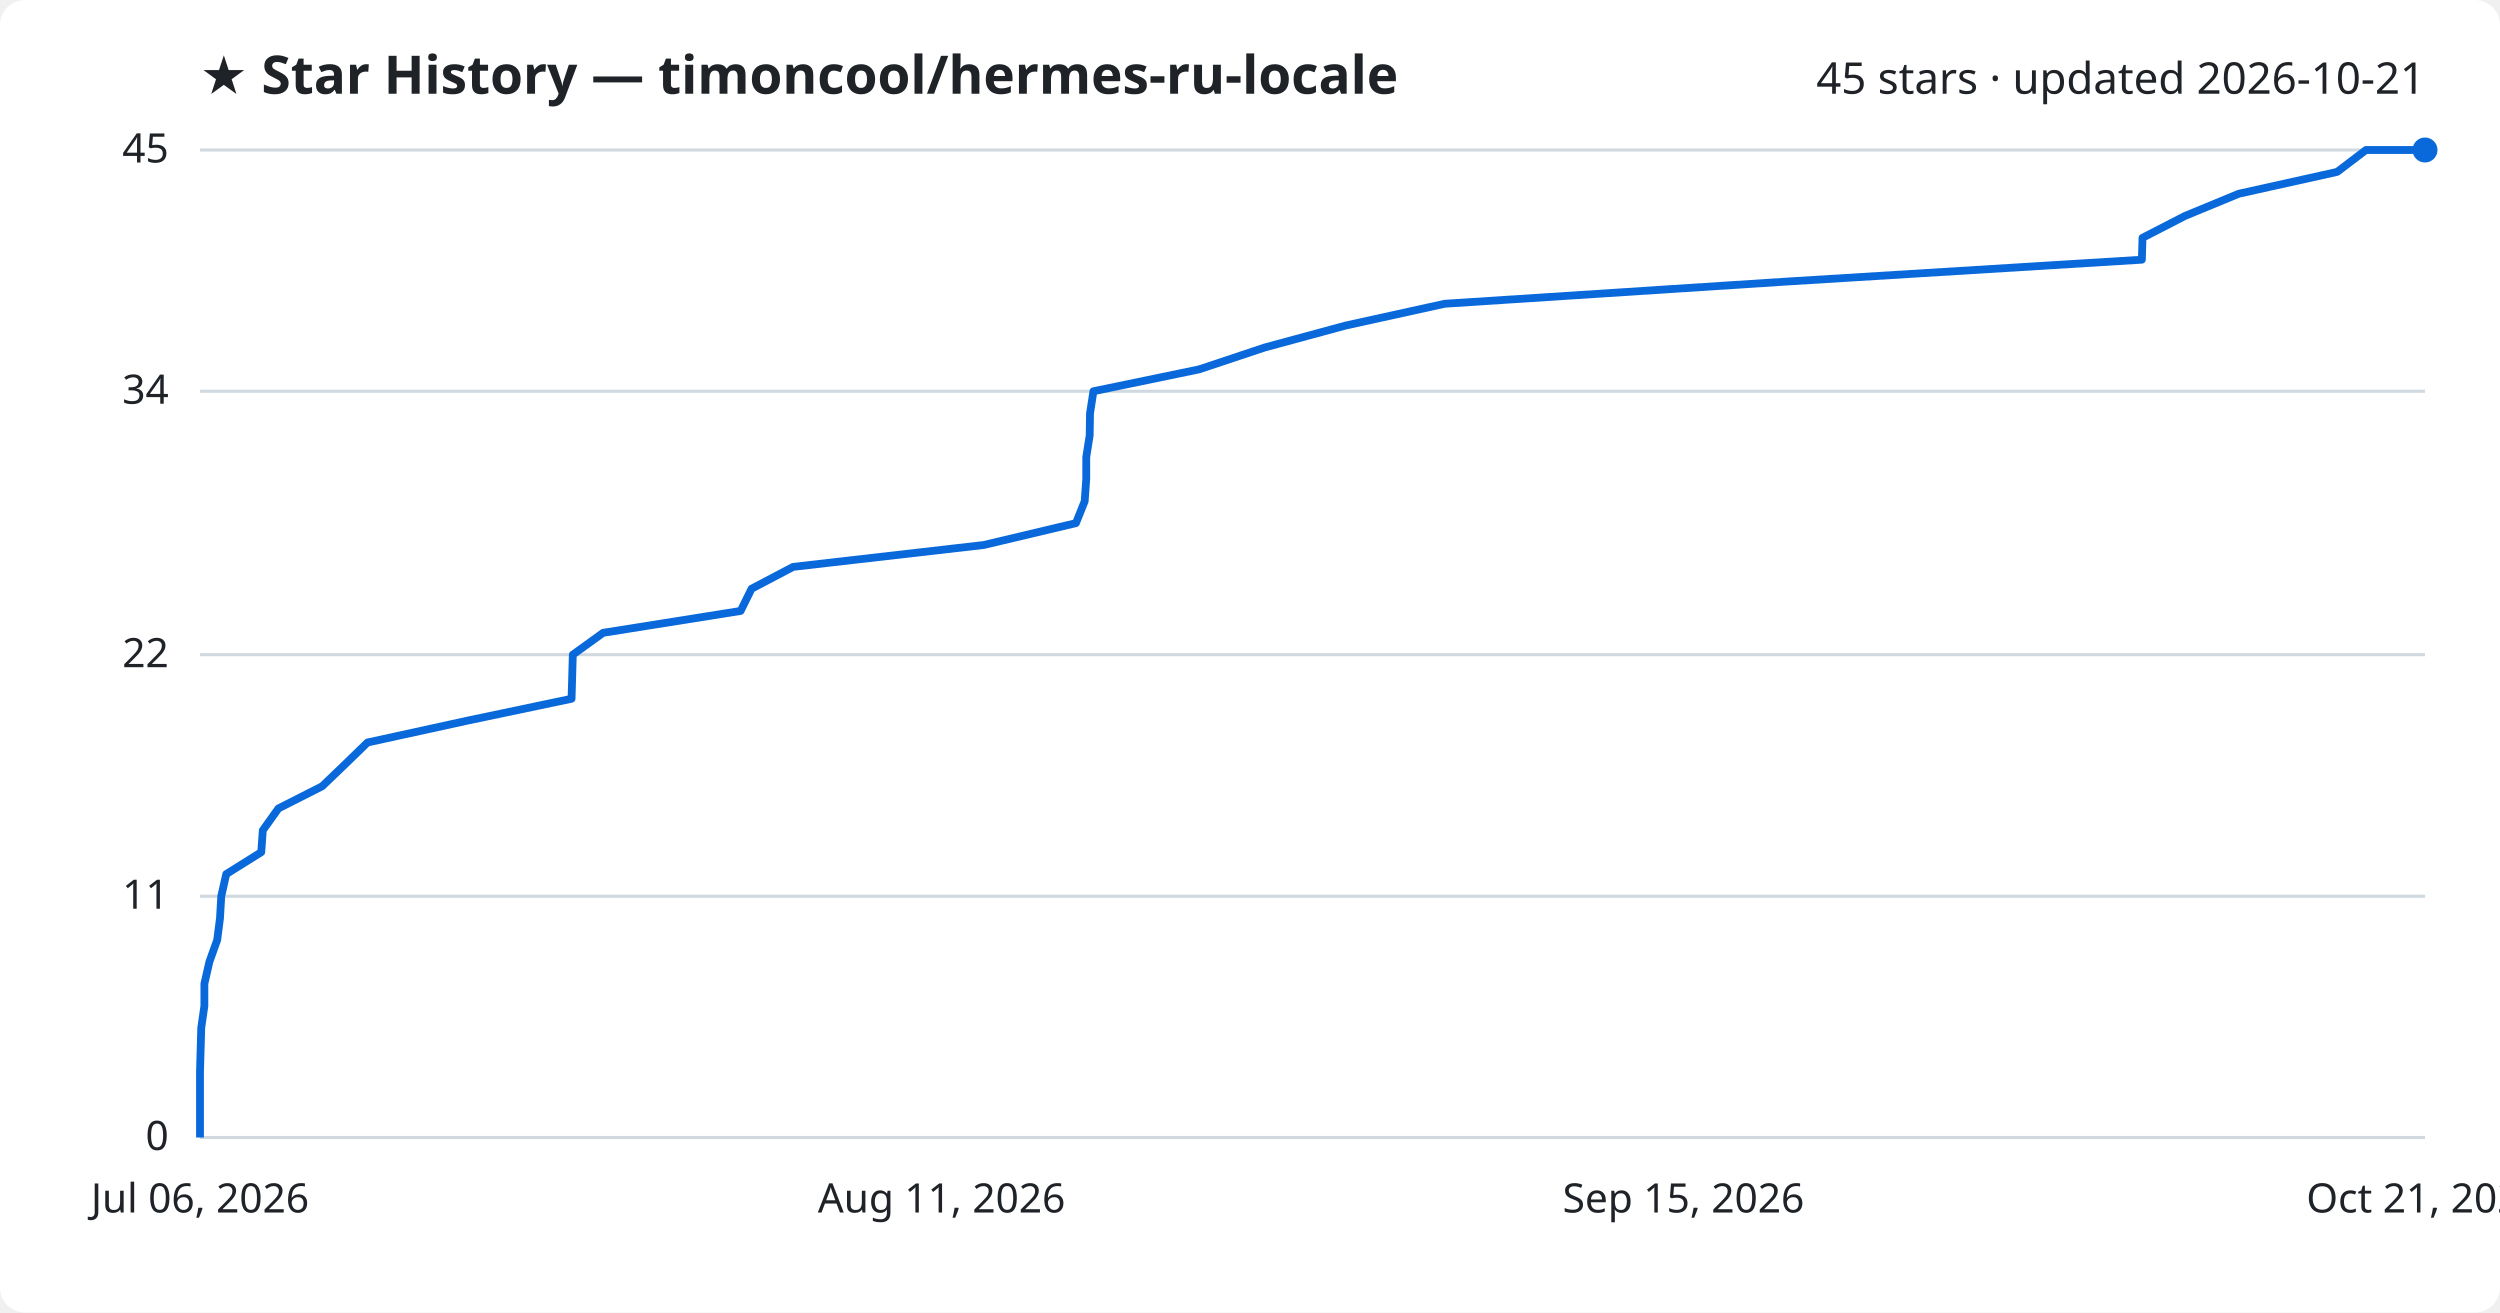
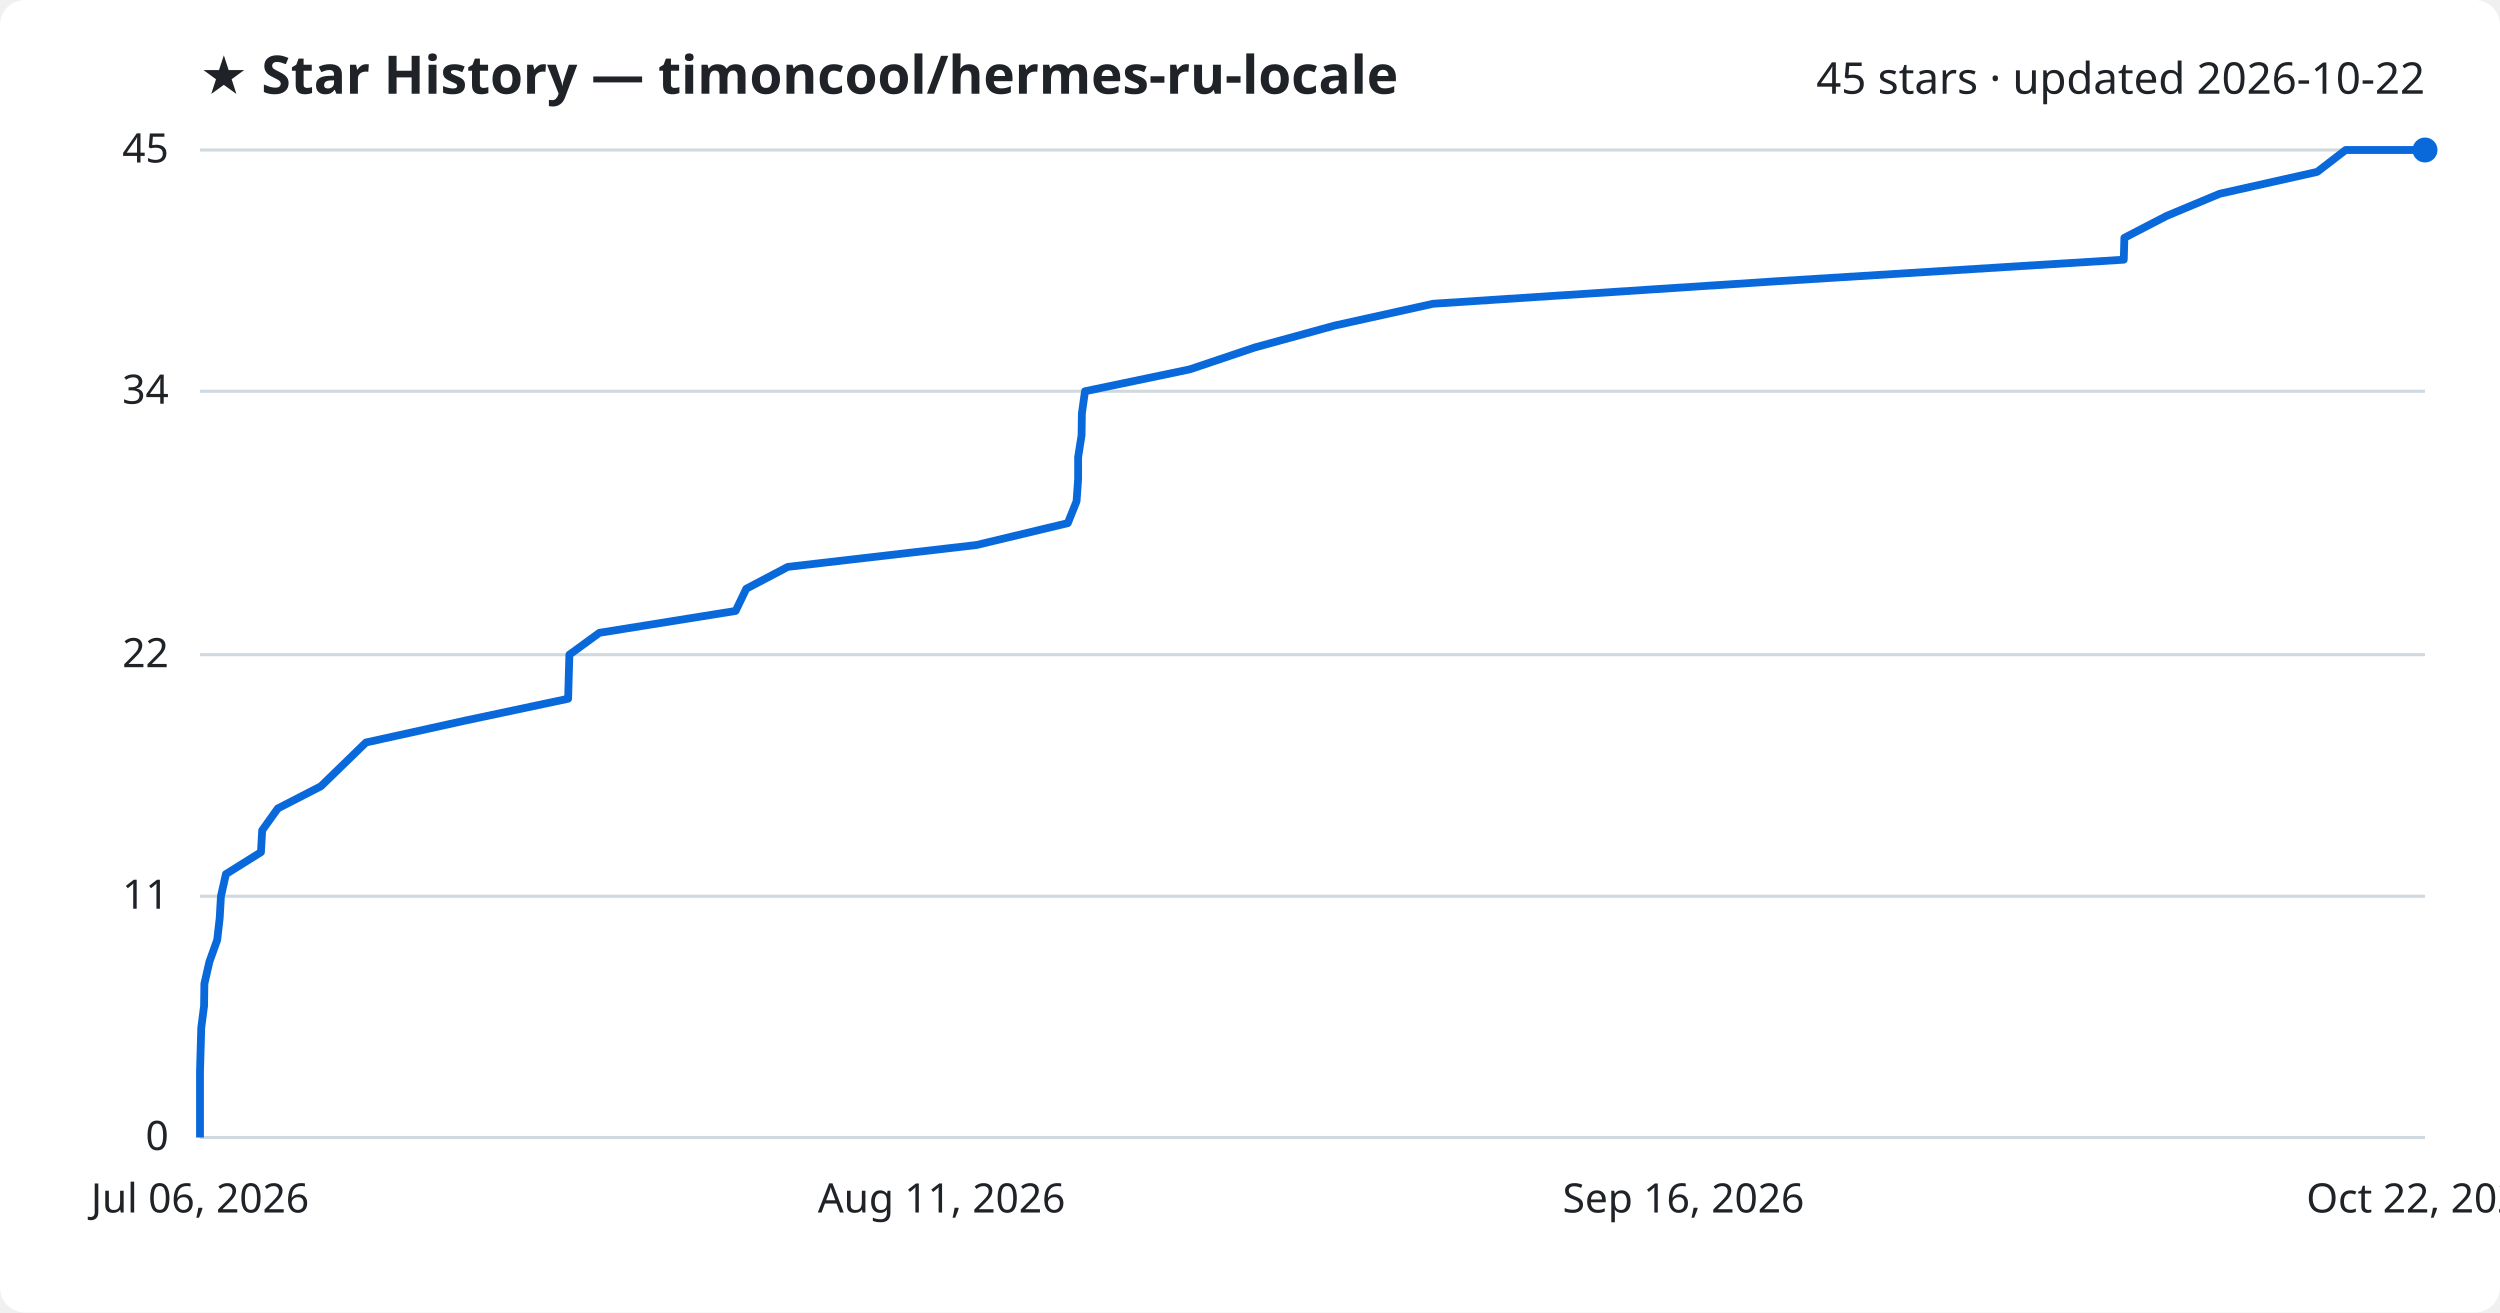
<svg xmlns="http://www.w3.org/2000/svg" viewBox="0 0 800 420" font-family="Segoe UI, sans-serif">
  <rect width="800" height="420" fill="#ffffff" rx="8" />
  <text x="64" y="30" fill="#1f2328" font-size="17" font-weight="700">★ Star History — timoncool/hermes-ru-locale</text>
-   <text x="776" y="30" fill="#1f2328" font-size="14" text-anchor="end">45 stars · updated 2026-10-21</text>
+   <text x="776" y="30" fill="#1f2328" font-size="14" text-anchor="end">45 stars · updated 2026-10-22</text>
  <line x1="64" y1="364.0" x2="776" y2="364.0" stroke="#d1d9e0" stroke-width="1" />
  <text x="54" y="368.0" fill="#1f2328" font-size="13" text-anchor="end">0</text>
  <line x1="64" y1="286.8" x2="776" y2="286.8" stroke="#d1d9e0" stroke-width="1" />
  <text x="54" y="290.8" fill="#1f2328" font-size="13" text-anchor="end">11</text>
  <line x1="64" y1="209.5" x2="776" y2="209.5" stroke="#d1d9e0" stroke-width="1" />
  <text x="54" y="213.5" fill="#1f2328" font-size="13" text-anchor="end">22</text>
  <line x1="64" y1="125.2" x2="776" y2="125.2" stroke="#d1d9e0" stroke-width="1" />
  <text x="54" y="129.2" fill="#1f2328" font-size="13" text-anchor="end">34</text>
  <line x1="64" y1="48.0" x2="776" y2="48.0" stroke="#d1d9e0" stroke-width="1" />
  <text x="54" y="52.0" fill="#1f2328" font-size="13" text-anchor="end">45</text>
-   <path d="M64.0,364.0 L64.0,357.0 L64.0,350.0 L64.0,342.9 L64.2,335.9 L64.4,328.9 L65.4,321.9 L65.4,314.8 L67.0,307.8 L69.5,300.8 L70.4,293.8 L70.8,286.8 L72.4,279.7 L83.6,272.7 L84.1,265.7 L89.1,258.7 L103.1,251.6 L110.4,244.6 L117.6,237.6 L149.6,230.6 L182.9,223.6 L183.1,216.5 L183.3,209.5 L193.0,202.5 L237.0,195.5 L240.5,188.4 L253.8,181.4 L314.8,174.4 L344.3,167.4 L347.1,160.4 L347.6,153.3 L347.6,146.3 L348.7,139.3 L348.8,132.3 L349.9,125.2 L383.7,118.2 L404.7,111.2 L430.5,104.2 L462.3,97.2 L571.7,90.1 L685.4,83.1 L685.6,76.1 L699.2,69.1 L716.4,62.0 L747.9,55.0 L757.1,48.0 L776.0,48.0" fill="none" stroke="#0969da" stroke-width="2.5" stroke-linejoin="round" />
+   <path d="M64.0,364.0 L64.0,357.0 L64.0,350.0 L64.0,342.9 L64.2,335.9 L64.4,328.9 L65.3,321.9 L65.4,314.8 L67.0,307.8 L69.5,300.8 L70.3,293.8 L70.7,286.8 L72.3,279.7 L83.5,272.7 L83.9,265.7 L88.9,258.7 L102.7,251.6 L109.9,244.6 L117.1,237.6 L148.8,230.6 L181.8,223.6 L182.0,216.5 L182.2,209.5 L191.8,202.5 L235.4,195.5 L238.8,188.4 L252.1,181.4 L312.5,174.4 L341.7,167.4 L344.5,160.4 L345.0,153.3 L345.0,146.3 L346.1,139.3 L346.2,132.3 L347.2,125.2 L380.7,118.2 L401.5,111.2 L427.0,104.2 L458.6,97.2 L567.0,90.1 L679.6,83.1 L679.8,76.1 L693.3,69.1 L710.3,62.0 L741.5,55.0 L750.6,48.0 L776.0,48.0" fill="none" stroke="#0969da" stroke-width="2.5" stroke-linejoin="round" />
  <circle cx="776.0" cy="48.0" r="4" fill="#0969da" />
  <text x="64.0" y="388" fill="#1f2328" font-size="13" text-anchor="middle">Jul 06, 2026</text>
  <text x="301.3" y="388" fill="#1f2328" font-size="13" text-anchor="middle">Aug 11, 2026</text>
-   <text x="538.7" y="388" fill="#1f2328" font-size="13" text-anchor="middle">Sep 15, 2026</text>
-   <text x="776.0" y="388" fill="#1f2328" font-size="13" text-anchor="middle">Oct 21, 2026</text>
+   <text x="538.7" y="388" fill="#1f2328" font-size="13" text-anchor="middle">Sep 16, 2026</text>
+   <text x="776.0" y="388" fill="#1f2328" font-size="13" text-anchor="middle">Oct 22, 2026</text>
</svg>
